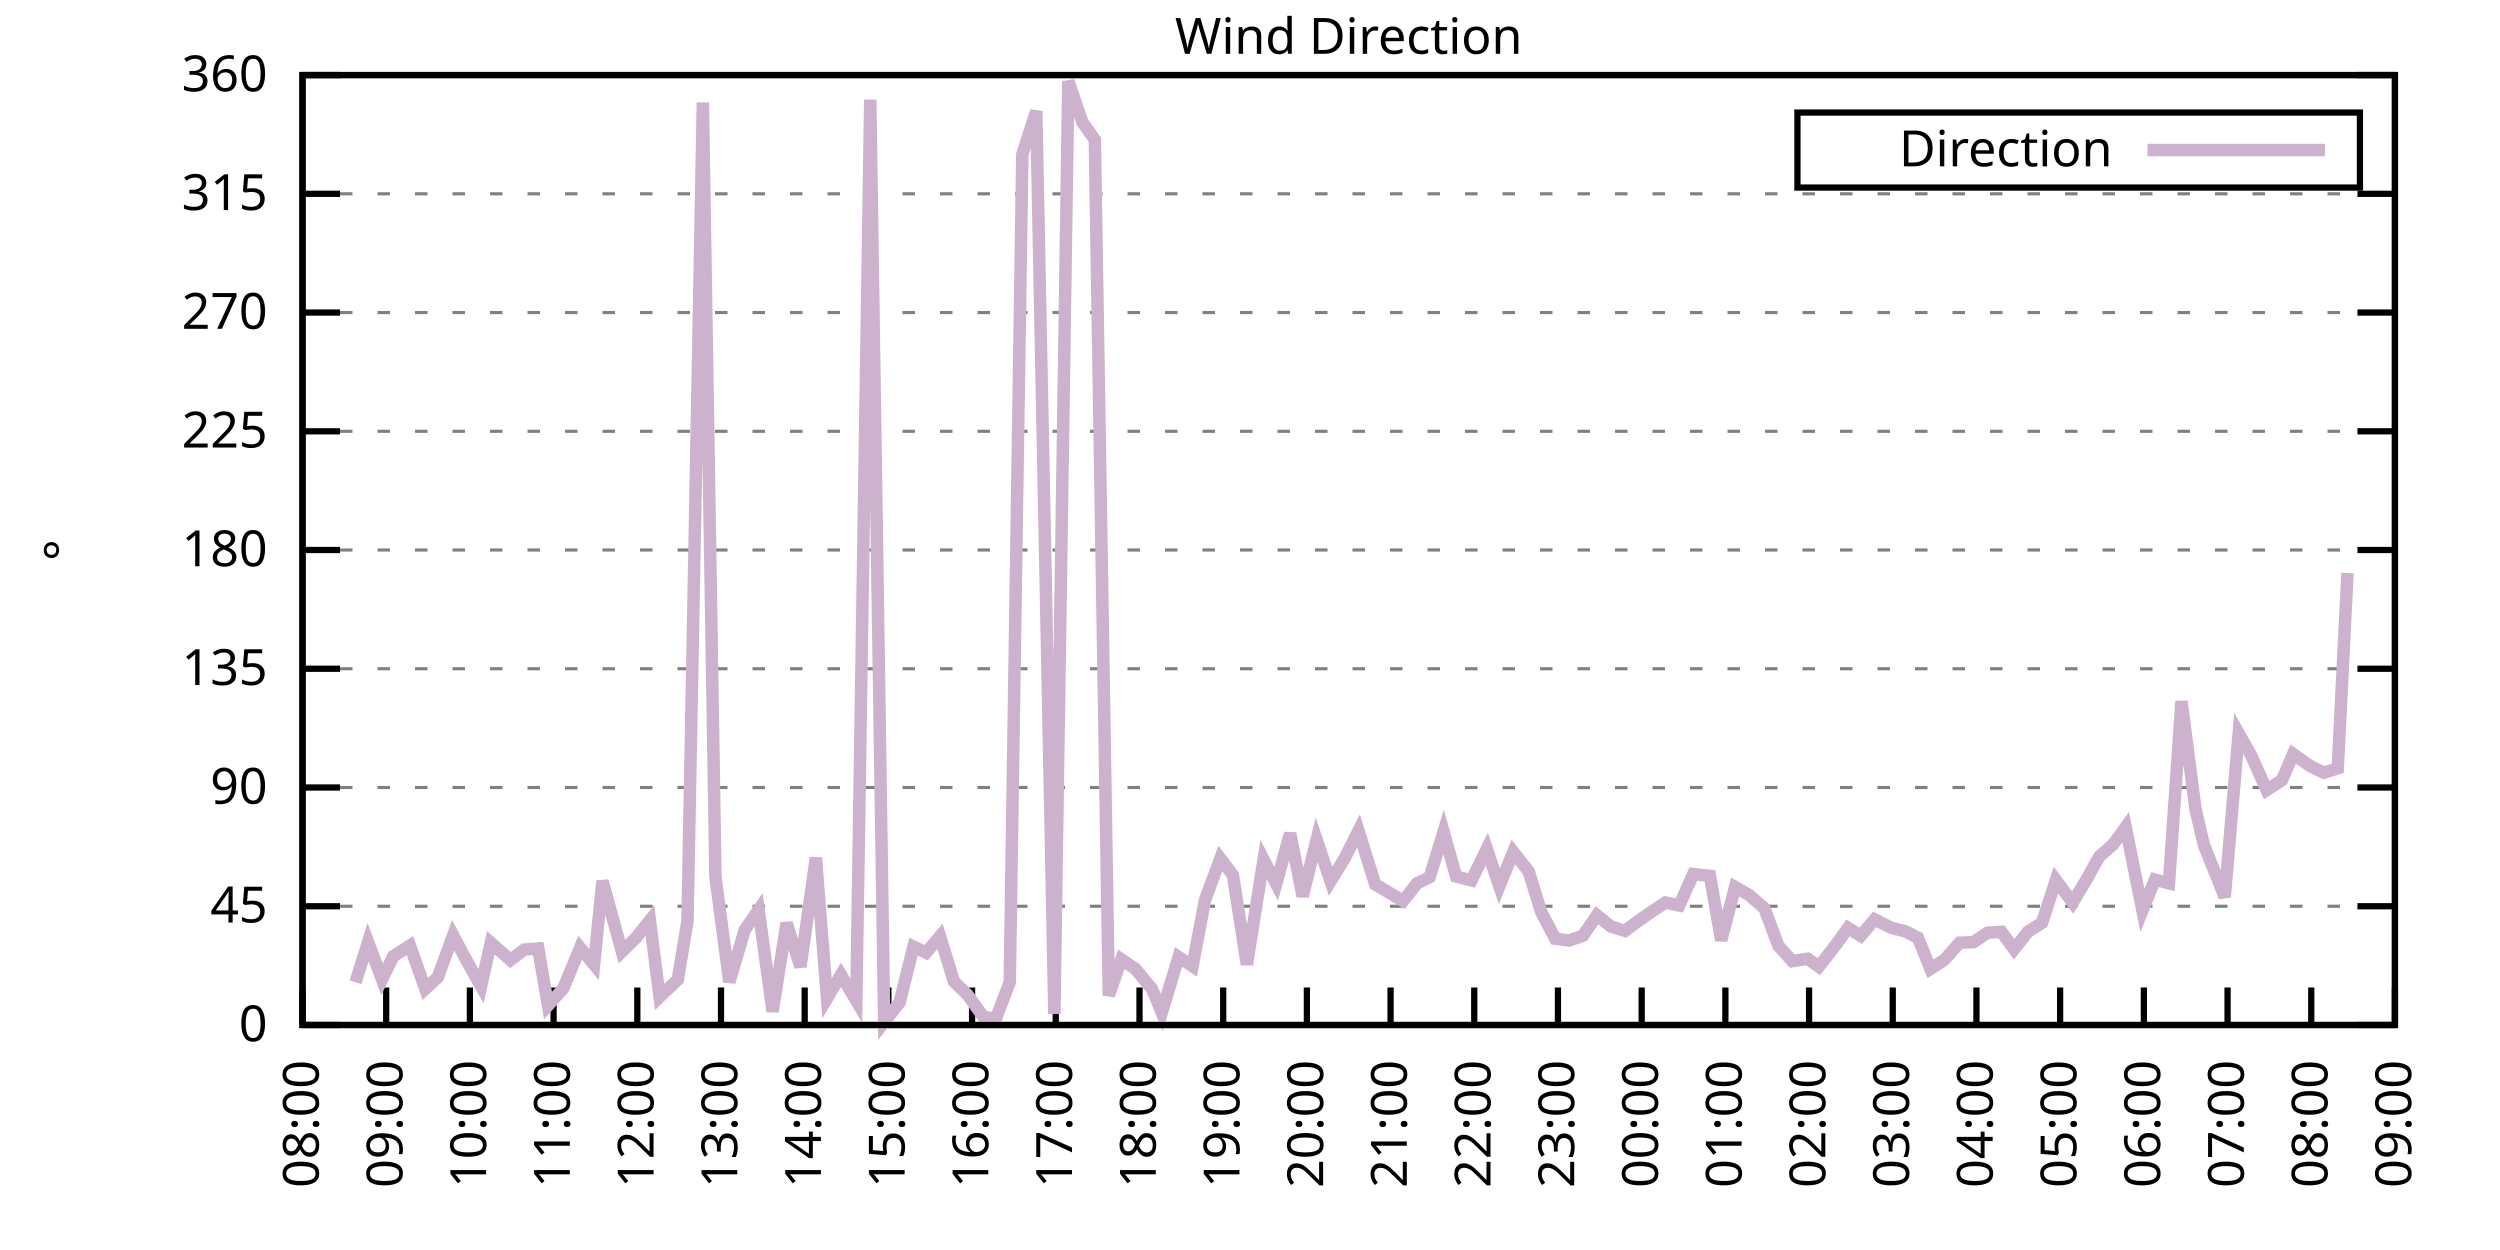
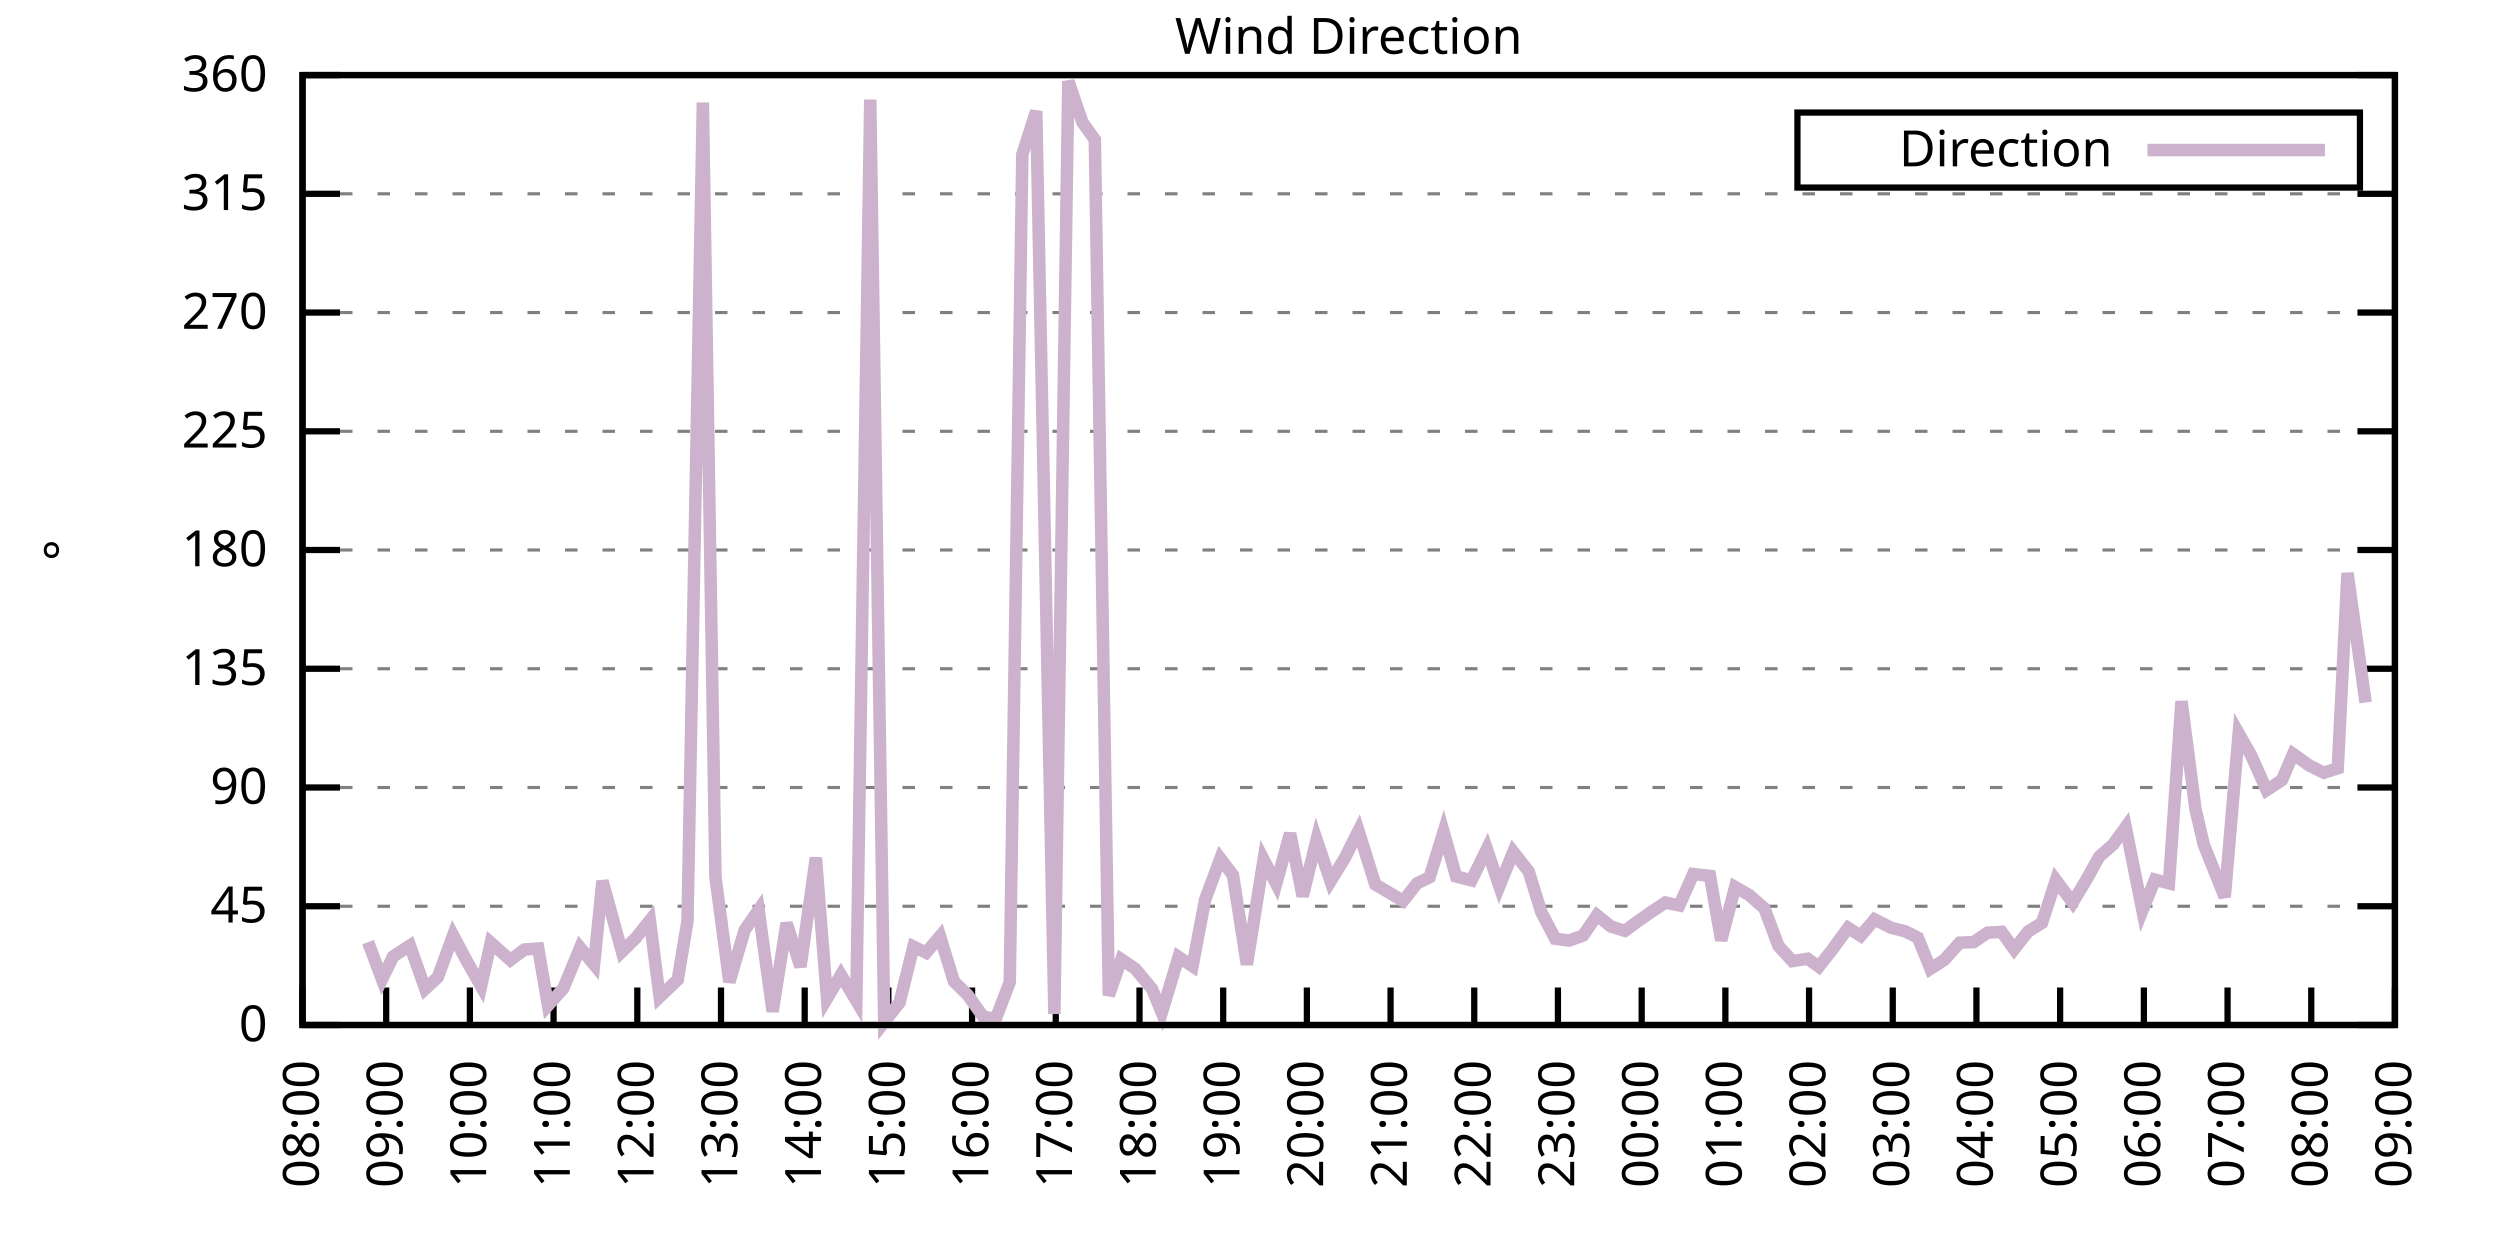
<svg xmlns="http://www.w3.org/2000/svg" xmlns:xlink="http://www.w3.org/1999/xlink" width="400" height="200" viewBox="0 0 400 200">
  <g id="gnuplot_canvas">
    <rect x="0" y="0" width="400" height="200" fill="none" />
    <defs>
      <circle id="gpDot" r="0.5" stroke-width="0.5" stroke="currentColor" />
      <path id="gpPt0" stroke-width="0.333" stroke="currentColor" d="M-1,0 h2 M0,-1 v2" />
      <path id="gpPt1" stroke-width="0.333" stroke="currentColor" d="M-1,-1 L1,1 M1,-1 L-1,1" />
      <path id="gpPt2" stroke-width="0.333" stroke="currentColor" d="M-1,0 L1,0 M0,-1 L0,1 M-1,-1 L1,1 M-1,1 L1,-1" />
      <rect id="gpPt3" stroke-width="0.333" stroke="currentColor" x="-1" y="-1" width="2" height="2" />
      <rect id="gpPt4" stroke-width="0.333" stroke="currentColor" fill="currentColor" x="-1" y="-1" width="2" height="2" />
      <circle id="gpPt5" stroke-width="0.333" stroke="currentColor" cx="0" cy="0" r="1" />
      <use xlink:href="#gpPt5" id="gpPt6" fill="currentColor" stroke="none" />
      <path id="gpPt7" stroke-width="0.333" stroke="currentColor" d="M0,-1.33 L-1.33,0.67 L1.33,0.67 z" />
      <use xlink:href="#gpPt7" id="gpPt8" fill="currentColor" stroke="none" />
      <use xlink:href="#gpPt7" id="gpPt9" stroke="currentColor" transform="rotate(180)" />
      <use xlink:href="#gpPt9" id="gpPt10" fill="currentColor" stroke="none" />
      <use xlink:href="#gpPt3" id="gpPt11" stroke="currentColor" transform="rotate(45)" />
      <use xlink:href="#gpPt11" id="gpPt12" fill="currentColor" stroke="none" />
      <path id="gpPt13" stroke-width="0.333" stroke="currentColor" d="M0,1.330 L1.265,0.411 L0.782,-1.067 L-0.782,-1.076 L-1.265,0.411 z" />
      <use xlink:href="#gpPt13" id="gpPt14" fill="currentColor" stroke="none" />
      <filter id="textbox" filterUnits="objectBoundingBox" x="0" y="0" height="1" width="1">
        <feFlood flood-color="white" flood-opacity="1" result="bgnd" />
        <feComposite in="SourceGraphic" in2="bgnd" operator="atop" />
      </filter>
      <filter id="greybox" filterUnits="objectBoundingBox" x="0" y="0" height="1" width="1">
        <feFlood flood-color="lightgrey" flood-opacity="1" result="grey" />
        <feComposite in="SourceGraphic" in2="grey" operator="atop" />
      </filter>
    </defs>
    <g fill="none" color="white" stroke="currentColor" stroke-width="1.00" stroke-linecap="butt" stroke-linejoin="miter">
</g>
    <g fill="none" color="black" stroke="currentColor" stroke-width="1.00" stroke-linecap="butt" stroke-linejoin="miter">
      <g stroke="none" shape-rendering="crispEdges">
        <polygon fill="rgb(255, 255, 255)" points="48.40,164.00 383.18,164.00 383.18,12.02 48.40,12.02 " />
      </g>
    </g>
    <g fill="none" color="black" stroke="currentColor" stroke-width="1.00" stroke-linecap="butt" stroke-linejoin="miter">
</g>
    <g fill="none" color="black" stroke="black" stroke-width="0.50" stroke-linecap="butt" stroke-linejoin="miter">
</g>
    <g fill="none" color="gray" stroke="currentColor" stroke-width="0.50" stroke-linecap="butt" stroke-linejoin="miter">
      <path stroke="gray" stroke-dasharray="2,4" class="gridline" d="M48.40,164.00 L383.19,164.00  " />
    </g>
    <g fill="none" color="gray" stroke="gray" stroke-width="1.00" stroke-linecap="butt" stroke-linejoin="miter">
</g>
    <g fill="none" color="black" stroke="currentColor" stroke-width="1.00" stroke-linecap="butt" stroke-linejoin="miter">
      <path stroke="black" d="M48.40,164.00 L54.40,164.00 M383.19,164.00 L377.19,164.00  " />
      <g transform="translate(42.80,166.60)" stroke="none" fill="black" font-family="Sans" font-size="8.00" text-anchor="end">
        <text>
          <tspan font-family="Sans"> 0</tspan>
        </text>
      </g>
    </g>
    <g fill="none" color="black" stroke="currentColor" stroke-width="1.00" stroke-linecap="butt" stroke-linejoin="miter">
</g>
    <g fill="none" color="black" stroke="black" stroke-width="0.50" stroke-linecap="butt" stroke-linejoin="miter">
</g>
    <g fill="none" color="gray" stroke="currentColor" stroke-width="0.50" stroke-linecap="butt" stroke-linejoin="miter">
      <path stroke="gray" stroke-dasharray="2,4" class="gridline" d="M48.40,145.00 L383.19,145.00  " />
    </g>
    <g fill="none" color="gray" stroke="gray" stroke-width="1.00" stroke-linecap="butt" stroke-linejoin="miter">
</g>
    <g fill="none" color="black" stroke="currentColor" stroke-width="1.00" stroke-linecap="butt" stroke-linejoin="miter">
      <path stroke="black" d="M48.40,145.00 L54.40,145.00 M383.19,145.00 L377.19,145.00  " />
      <g transform="translate(42.80,147.60)" stroke="none" fill="black" font-family="Sans" font-size="8.00" text-anchor="end">
        <text>
          <tspan font-family="Sans"> 45</tspan>
        </text>
      </g>
    </g>
    <g fill="none" color="black" stroke="currentColor" stroke-width="1.00" stroke-linecap="butt" stroke-linejoin="miter">
</g>
    <g fill="none" color="black" stroke="black" stroke-width="0.50" stroke-linecap="butt" stroke-linejoin="miter">
</g>
    <g fill="none" color="gray" stroke="currentColor" stroke-width="0.50" stroke-linecap="butt" stroke-linejoin="miter">
      <path stroke="gray" stroke-dasharray="2,4" class="gridline" d="M48.40,126.00 L383.19,126.00  " />
    </g>
    <g fill="none" color="gray" stroke="gray" stroke-width="1.00" stroke-linecap="butt" stroke-linejoin="miter">
</g>
    <g fill="none" color="black" stroke="currentColor" stroke-width="1.00" stroke-linecap="butt" stroke-linejoin="miter">
      <path stroke="black" d="M48.40,126.00 L54.40,126.00 M383.19,126.00 L377.19,126.00  " />
      <g transform="translate(42.80,128.60)" stroke="none" fill="black" font-family="Sans" font-size="8.00" text-anchor="end">
        <text>
          <tspan font-family="Sans"> 90</tspan>
        </text>
      </g>
    </g>
    <g fill="none" color="black" stroke="currentColor" stroke-width="1.00" stroke-linecap="butt" stroke-linejoin="miter">
</g>
    <g fill="none" color="black" stroke="black" stroke-width="0.50" stroke-linecap="butt" stroke-linejoin="miter">
</g>
    <g fill="none" color="gray" stroke="currentColor" stroke-width="0.50" stroke-linecap="butt" stroke-linejoin="miter">
      <path stroke="gray" stroke-dasharray="2,4" class="gridline" d="M48.40,107.00 L383.19,107.00  " />
    </g>
    <g fill="none" color="gray" stroke="gray" stroke-width="1.00" stroke-linecap="butt" stroke-linejoin="miter">
</g>
    <g fill="none" color="black" stroke="currentColor" stroke-width="1.00" stroke-linecap="butt" stroke-linejoin="miter">
      <path stroke="black" d="M48.40,107.00 L54.40,107.00 M383.19,107.00 L377.19,107.00  " />
      <g transform="translate(42.80,109.60)" stroke="none" fill="black" font-family="Sans" font-size="8.00" text-anchor="end">
        <text>
          <tspan font-family="Sans"> 135</tspan>
        </text>
      </g>
    </g>
    <g fill="none" color="black" stroke="currentColor" stroke-width="1.00" stroke-linecap="butt" stroke-linejoin="miter">
</g>
    <g fill="none" color="black" stroke="black" stroke-width="0.50" stroke-linecap="butt" stroke-linejoin="miter">
</g>
    <g fill="none" color="gray" stroke="currentColor" stroke-width="0.50" stroke-linecap="butt" stroke-linejoin="miter">
      <path stroke="gray" stroke-dasharray="2,4" class="gridline" d="M48.40,88.00 L383.19,88.00  " />
    </g>
    <g fill="none" color="gray" stroke="gray" stroke-width="1.00" stroke-linecap="butt" stroke-linejoin="miter">
</g>
    <g fill="none" color="black" stroke="currentColor" stroke-width="1.00" stroke-linecap="butt" stroke-linejoin="miter">
      <path stroke="black" d="M48.40,88.00 L54.40,88.00 M383.19,88.00 L377.19,88.00  " />
      <g transform="translate(42.80,90.60)" stroke="none" fill="black" font-family="Sans" font-size="8.00" text-anchor="end">
        <text>
          <tspan font-family="Sans"> 180</tspan>
        </text>
      </g>
    </g>
    <g fill="none" color="black" stroke="currentColor" stroke-width="1.00" stroke-linecap="butt" stroke-linejoin="miter">
</g>
    <g fill="none" color="black" stroke="black" stroke-width="0.50" stroke-linecap="butt" stroke-linejoin="miter">
</g>
    <g fill="none" color="gray" stroke="currentColor" stroke-width="0.50" stroke-linecap="butt" stroke-linejoin="miter">
      <path stroke="gray" stroke-dasharray="2,4" class="gridline" d="M48.40,69.01 L383.19,69.01  " />
    </g>
    <g fill="none" color="gray" stroke="gray" stroke-width="1.00" stroke-linecap="butt" stroke-linejoin="miter">
</g>
    <g fill="none" color="black" stroke="currentColor" stroke-width="1.00" stroke-linecap="butt" stroke-linejoin="miter">
      <path stroke="black" d="M48.40,69.01 L54.40,69.01 M383.19,69.01 L377.19,69.01  " />
      <g transform="translate(42.80,71.61)" stroke="none" fill="black" font-family="Sans" font-size="8.00" text-anchor="end">
        <text>
          <tspan font-family="Sans"> 225</tspan>
        </text>
      </g>
    </g>
    <g fill="none" color="black" stroke="currentColor" stroke-width="1.00" stroke-linecap="butt" stroke-linejoin="miter">
</g>
    <g fill="none" color="black" stroke="black" stroke-width="0.50" stroke-linecap="butt" stroke-linejoin="miter">
</g>
    <g fill="none" color="gray" stroke="currentColor" stroke-width="0.50" stroke-linecap="butt" stroke-linejoin="miter">
      <path stroke="gray" stroke-dasharray="2,4" class="gridline" d="M48.40,50.01 L383.19,50.01  " />
    </g>
    <g fill="none" color="gray" stroke="gray" stroke-width="1.00" stroke-linecap="butt" stroke-linejoin="miter">
</g>
    <g fill="none" color="black" stroke="currentColor" stroke-width="1.00" stroke-linecap="butt" stroke-linejoin="miter">
      <path stroke="black" d="M48.40,50.01 L54.40,50.01 M383.19,50.01 L377.19,50.01  " />
      <g transform="translate(42.80,52.61)" stroke="none" fill="black" font-family="Sans" font-size="8.00" text-anchor="end">
        <text>
          <tspan font-family="Sans"> 270</tspan>
        </text>
      </g>
    </g>
    <g fill="none" color="black" stroke="currentColor" stroke-width="1.00" stroke-linecap="butt" stroke-linejoin="miter">
</g>
    <g fill="none" color="black" stroke="black" stroke-width="0.50" stroke-linecap="butt" stroke-linejoin="miter">
</g>
    <g fill="none" color="gray" stroke="currentColor" stroke-width="0.50" stroke-linecap="butt" stroke-linejoin="miter">
      <path stroke="gray" stroke-dasharray="2,4" class="gridline" d="M48.40,31.01 L383.19,31.01  " />
    </g>
    <g fill="none" color="gray" stroke="gray" stroke-width="1.00" stroke-linecap="butt" stroke-linejoin="miter">
</g>
    <g fill="none" color="black" stroke="currentColor" stroke-width="1.00" stroke-linecap="butt" stroke-linejoin="miter">
      <path stroke="black" d="M48.40,31.01 L54.40,31.01 M383.19,31.01 L377.19,31.01  " />
      <g transform="translate(42.80,33.61)" stroke="none" fill="black" font-family="Sans" font-size="8.00" text-anchor="end">
        <text>
          <tspan font-family="Sans"> 315</tspan>
        </text>
      </g>
    </g>
    <g fill="none" color="black" stroke="currentColor" stroke-width="1.00" stroke-linecap="butt" stroke-linejoin="miter">
</g>
    <g fill="none" color="black" stroke="black" stroke-width="0.50" stroke-linecap="butt" stroke-linejoin="miter">
</g>
    <g fill="none" color="gray" stroke="currentColor" stroke-width="0.50" stroke-linecap="butt" stroke-linejoin="miter">
      <path stroke="gray" stroke-dasharray="2,4" class="gridline" d="M48.40,12.01 L383.19,12.01  " />
    </g>
    <g fill="none" color="gray" stroke="gray" stroke-width="1.00" stroke-linecap="butt" stroke-linejoin="miter">
</g>
    <g fill="none" color="black" stroke="currentColor" stroke-width="1.00" stroke-linecap="butt" stroke-linejoin="miter">
      <path stroke="black" d="M48.40,12.01 L54.40,12.01 M383.19,12.01 L377.19,12.01  " />
      <g transform="translate(42.80,14.61)" stroke="none" fill="black" font-family="Sans" font-size="8.00" text-anchor="end">
        <text>
          <tspan font-family="Sans"> 360</tspan>
        </text>
      </g>
    </g>
    <g fill="none" color="black" stroke="currentColor" stroke-width="1.00" stroke-linecap="butt" stroke-linejoin="miter">
      <path stroke="black" d="M48.40,164.00 L48.40,158.00  " />
      <g transform="translate(51.00,169.60) rotate(270.00)" stroke="none" fill="black" font-family="Sans" font-size="8.00" text-anchor="end">
        <text>
          <tspan font-family="Sans">08:00</tspan>
        </text>
      </g>
    </g>
    <g fill="none" color="black" stroke="currentColor" stroke-width="1.00" stroke-linecap="butt" stroke-linejoin="miter">
      <path stroke="black" d="M61.79,164.00 L61.79,158.00  " />
      <g transform="translate(64.39,169.60) rotate(270.00)" stroke="none" fill="black" font-family="Sans" font-size="8.00" text-anchor="end">
        <text>
          <tspan font-family="Sans">09:00</tspan>
        </text>
      </g>
    </g>
    <g fill="none" color="black" stroke="currentColor" stroke-width="1.00" stroke-linecap="butt" stroke-linejoin="miter">
      <path stroke="black" d="M75.18,164.00 L75.18,158.00  " />
      <g transform="translate(77.78,169.60) rotate(270.00)" stroke="none" fill="black" font-family="Sans" font-size="8.00" text-anchor="end">
        <text>
          <tspan font-family="Sans">10:00</tspan>
        </text>
      </g>
    </g>
    <g fill="none" color="black" stroke="currentColor" stroke-width="1.00" stroke-linecap="butt" stroke-linejoin="miter">
      <path stroke="black" d="M88.57,164.00 L88.57,158.00  " />
      <g transform="translate(91.17,169.60) rotate(270.00)" stroke="none" fill="black" font-family="Sans" font-size="8.00" text-anchor="end">
        <text>
          <tspan font-family="Sans">11:00</tspan>
        </text>
      </g>
    </g>
    <g fill="none" color="black" stroke="currentColor" stroke-width="1.00" stroke-linecap="butt" stroke-linejoin="miter">
      <path stroke="black" d="M101.97,164.00 L101.97,158.00  " />
      <g transform="translate(104.57,169.60) rotate(270.00)" stroke="none" fill="black" font-family="Sans" font-size="8.00" text-anchor="end">
        <text>
          <tspan font-family="Sans">12:00</tspan>
        </text>
      </g>
    </g>
    <g fill="none" color="black" stroke="currentColor" stroke-width="1.00" stroke-linecap="butt" stroke-linejoin="miter">
      <path stroke="black" d="M115.36,164.00 L115.36,158.00  " />
      <g transform="translate(117.96,169.60) rotate(270.00)" stroke="none" fill="black" font-family="Sans" font-size="8.00" text-anchor="end">
        <text>
          <tspan font-family="Sans">13:00</tspan>
        </text>
      </g>
    </g>
    <g fill="none" color="black" stroke="currentColor" stroke-width="1.00" stroke-linecap="butt" stroke-linejoin="miter">
      <path stroke="black" d="M128.75,164.00 L128.75,158.00  " />
      <g transform="translate(131.35,169.60) rotate(270.00)" stroke="none" fill="black" font-family="Sans" font-size="8.00" text-anchor="end">
        <text>
          <tspan font-family="Sans">14:00</tspan>
        </text>
      </g>
    </g>
    <g fill="none" color="black" stroke="currentColor" stroke-width="1.00" stroke-linecap="butt" stroke-linejoin="miter">
      <path stroke="black" d="M142.14,164.00 L142.14,158.00  " />
      <g transform="translate(144.74,169.60) rotate(270.00)" stroke="none" fill="black" font-family="Sans" font-size="8.00" text-anchor="end">
        <text>
          <tspan font-family="Sans">15:00</tspan>
        </text>
      </g>
    </g>
    <g fill="none" color="black" stroke="currentColor" stroke-width="1.00" stroke-linecap="butt" stroke-linejoin="miter">
      <path stroke="black" d="M155.53,164.00 L155.53,158.00  " />
      <g transform="translate(158.13,169.60) rotate(270.00)" stroke="none" fill="black" font-family="Sans" font-size="8.00" text-anchor="end">
        <text>
          <tspan font-family="Sans">16:00</tspan>
        </text>
      </g>
    </g>
    <g fill="none" color="black" stroke="currentColor" stroke-width="1.00" stroke-linecap="butt" stroke-linejoin="miter">
      <path stroke="black" d="M168.92,164.00 L168.92,158.00  " />
      <g transform="translate(171.52,169.60) rotate(270.00)" stroke="none" fill="black" font-family="Sans" font-size="8.00" text-anchor="end">
        <text>
          <tspan font-family="Sans">17:00</tspan>
        </text>
      </g>
    </g>
    <g fill="none" color="black" stroke="currentColor" stroke-width="1.00" stroke-linecap="butt" stroke-linejoin="miter">
      <path stroke="black" d="M182.32,164.00 L182.32,158.00  " />
      <g transform="translate(184.92,169.60) rotate(270.00)" stroke="none" fill="black" font-family="Sans" font-size="8.00" text-anchor="end">
        <text>
          <tspan font-family="Sans">18:00</tspan>
        </text>
      </g>
    </g>
    <g fill="none" color="black" stroke="currentColor" stroke-width="1.00" stroke-linecap="butt" stroke-linejoin="miter">
      <path stroke="black" d="M195.71,164.00 L195.71,158.00  " />
      <g transform="translate(198.31,169.60) rotate(270.00)" stroke="none" fill="black" font-family="Sans" font-size="8.00" text-anchor="end">
        <text>
          <tspan font-family="Sans">19:00</tspan>
        </text>
      </g>
    </g>
    <g fill="none" color="black" stroke="currentColor" stroke-width="1.00" stroke-linecap="butt" stroke-linejoin="miter">
      <path stroke="black" d="M209.10,164.00 L209.10,158.00  " />
      <g transform="translate(211.70,169.60) rotate(270.00)" stroke="none" fill="black" font-family="Sans" font-size="8.00" text-anchor="end">
        <text>
          <tspan font-family="Sans">20:00</tspan>
        </text>
      </g>
    </g>
    <g fill="none" color="black" stroke="currentColor" stroke-width="1.00" stroke-linecap="butt" stroke-linejoin="miter">
      <path stroke="black" d="M222.49,164.00 L222.49,158.00  " />
      <g transform="translate(225.09,169.60) rotate(270.00)" stroke="none" fill="black" font-family="Sans" font-size="8.00" text-anchor="end">
        <text>
          <tspan font-family="Sans">21:00</tspan>
        </text>
      </g>
    </g>
    <g fill="none" color="black" stroke="currentColor" stroke-width="1.00" stroke-linecap="butt" stroke-linejoin="miter">
      <path stroke="black" d="M235.88,164.00 L235.88,158.00  " />
      <g transform="translate(238.48,169.60) rotate(270.00)" stroke="none" fill="black" font-family="Sans" font-size="8.00" text-anchor="end">
        <text>
          <tspan font-family="Sans">22:00</tspan>
        </text>
      </g>
    </g>
    <g fill="none" color="black" stroke="currentColor" stroke-width="1.00" stroke-linecap="butt" stroke-linejoin="miter">
      <path stroke="black" d="M249.27,164.00 L249.27,158.00  " />
      <g transform="translate(251.87,169.60) rotate(270.00)" stroke="none" fill="black" font-family="Sans" font-size="8.00" text-anchor="end">
        <text>
          <tspan font-family="Sans">23:00</tspan>
        </text>
      </g>
    </g>
    <g fill="none" color="black" stroke="currentColor" stroke-width="1.00" stroke-linecap="butt" stroke-linejoin="miter">
      <path stroke="black" d="M262.67,164.00 L262.67,158.00  " />
      <g transform="translate(265.27,169.60) rotate(270.00)" stroke="none" fill="black" font-family="Sans" font-size="8.00" text-anchor="end">
        <text>
          <tspan font-family="Sans">00:00</tspan>
        </text>
      </g>
    </g>
    <g fill="none" color="black" stroke="currentColor" stroke-width="1.00" stroke-linecap="butt" stroke-linejoin="miter">
      <path stroke="black" d="M276.06,164.00 L276.06,158.00  " />
      <g transform="translate(278.66,169.60) rotate(270.00)" stroke="none" fill="black" font-family="Sans" font-size="8.00" text-anchor="end">
        <text>
          <tspan font-family="Sans">01:00</tspan>
        </text>
      </g>
    </g>
    <g fill="none" color="black" stroke="currentColor" stroke-width="1.00" stroke-linecap="butt" stroke-linejoin="miter">
      <path stroke="black" d="M289.45,164.00 L289.45,158.00  " />
      <g transform="translate(292.05,169.60) rotate(270.00)" stroke="none" fill="black" font-family="Sans" font-size="8.00" text-anchor="end">
        <text>
          <tspan font-family="Sans">02:00</tspan>
        </text>
      </g>
    </g>
    <g fill="none" color="black" stroke="currentColor" stroke-width="1.00" stroke-linecap="butt" stroke-linejoin="miter">
      <path stroke="black" d="M302.84,164.00 L302.84,158.00  " />
      <g transform="translate(305.44,169.60) rotate(270.00)" stroke="none" fill="black" font-family="Sans" font-size="8.00" text-anchor="end">
        <text>
          <tspan font-family="Sans">03:00</tspan>
        </text>
      </g>
    </g>
    <g fill="none" color="black" stroke="currentColor" stroke-width="1.00" stroke-linecap="butt" stroke-linejoin="miter">
      <path stroke="black" d="M316.23,164.00 L316.23,158.00  " />
      <g transform="translate(318.83,169.60) rotate(270.00)" stroke="none" fill="black" font-family="Sans" font-size="8.00" text-anchor="end">
        <text>
          <tspan font-family="Sans">04:00</tspan>
        </text>
      </g>
    </g>
    <g fill="none" color="black" stroke="currentColor" stroke-width="1.00" stroke-linecap="butt" stroke-linejoin="miter">
      <path stroke="black" d="M329.62,164.00 L329.62,158.00  " />
      <g transform="translate(332.22,169.60) rotate(270.00)" stroke="none" fill="black" font-family="Sans" font-size="8.00" text-anchor="end">
        <text>
          <tspan font-family="Sans">05:00</tspan>
        </text>
      </g>
    </g>
    <g fill="none" color="black" stroke="currentColor" stroke-width="1.00" stroke-linecap="butt" stroke-linejoin="miter">
      <path stroke="black" d="M343.02,164.00 L343.02,158.00  " />
      <g transform="translate(345.62,169.60) rotate(270.00)" stroke="none" fill="black" font-family="Sans" font-size="8.00" text-anchor="end">
        <text>
          <tspan font-family="Sans">06:00</tspan>
        </text>
      </g>
    </g>
    <g fill="none" color="black" stroke="currentColor" stroke-width="1.00" stroke-linecap="butt" stroke-linejoin="miter">
      <path stroke="black" d="M356.41,164.00 L356.41,158.00  " />
      <g transform="translate(359.01,169.60) rotate(270.00)" stroke="none" fill="black" font-family="Sans" font-size="8.00" text-anchor="end">
        <text>
          <tspan font-family="Sans">07:00</tspan>
        </text>
      </g>
    </g>
    <g fill="none" color="black" stroke="currentColor" stroke-width="1.00" stroke-linecap="butt" stroke-linejoin="miter">
      <path stroke="black" d="M369.80,164.00 L369.80,158.00  " />
      <g transform="translate(372.40,169.60) rotate(270.00)" stroke="none" fill="black" font-family="Sans" font-size="8.00" text-anchor="end">
        <text>
          <tspan font-family="Sans">08:00</tspan>
        </text>
      </g>
    </g>
    <g fill="none" color="black" stroke="currentColor" stroke-width="1.00" stroke-linecap="butt" stroke-linejoin="miter">
      <path stroke="black" d="M383.19,164.00 L383.19,158.00  " />
      <g transform="translate(385.79,169.60) rotate(270.00)" stroke="none" fill="black" font-family="Sans" font-size="8.00" text-anchor="end">
        <text>
          <tspan font-family="Sans">09:00</tspan>
        </text>
      </g>
    </g>
    <g fill="none" color="black" stroke="currentColor" stroke-width="1.00" stroke-linecap="butt" stroke-linejoin="miter">
</g>
    <g fill="none" color="black" stroke="currentColor" stroke-width="1.00" stroke-linecap="butt" stroke-linejoin="miter">
      <path stroke="black" d="M48.40,12.01 L48.40,164.00 L383.19,164.00 L383.19,12.01 L48.40,12.01 Z  " />
    </g>
    <g fill="none" color="black" stroke="currentColor" stroke-width="1.00" stroke-linecap="butt" stroke-linejoin="miter">
</g>
    <g fill="none" color="black" stroke="currentColor" stroke-width="1.00" stroke-linecap="butt" stroke-linejoin="miter">
      <path stroke="black" d="M287.59,30.01 L287.59,18.01 L377.59,18.01 L377.59,30.01 L287.59,30.01 Z  " />
    </g>
    <g id="Wind_direction_plot_1">
      <g fill="none" color="white" stroke="black" stroke-width="2.00" stroke-linecap="butt" stroke-linejoin="miter">
</g>
      <g fill="none" color="black" stroke="currentColor" stroke-width="2.00" stroke-linecap="butt" stroke-linejoin="miter">
        <g transform="translate(337.99,26.61)" stroke="none" fill="black" font-family="Sans" font-size="8.00" text-anchor="end">
          <text>
            <tspan font-family="Sans">Direction</tspan>
          </text>
        </g>
      </g>
      <g fill="none" color="black" stroke="currentColor" stroke-width="2.00" stroke-linecap="butt" stroke-linejoin="miter">
-         <path stroke="rgb(204, 178, 204)" d="M343.59,24.01 L371.99,24.01 M56.88,157.16 L58.89,150.74 L61.12,156.70 L62.91,153.02 L65.59,151.29 L68.04,158.22   L70.05,156.36 L72.50,149.65 L74.74,153.87 L76.97,157.79 L78.53,150.83 L81.66,153.61 L83.89,151.93 L86.12,151.76   L87.68,160.88 L90.14,158.13 L92.82,151.63 L95.05,154.33 L96.39,140.95 L99.51,152.26 L101.74,150.07 L103.98,147.28   L105.54,159.52 L108.44,156.74 L110.00,147.37 L112.46,16.40 L114.47,140.31 L116.70,157.12 L119.15,148.80 L121.38,145.59   L123.62,161.85 L125.85,147.70 L128.08,154.67 L130.54,137.23 L132.32,159.74 L134.55,155.98 L137.01,160.12 L139.24,15.94   L141.47,163.54 L143.93,160.41 L146.16,151.46 L148.17,152.43 L150.40,149.81 L152.63,157.03 L154.86,159.23 L157.32,162.69   L159.33,162.99 L161.56,157.16 L163.57,24.72 L165.80,17.79 L168.70,162.23 L170.93,12.98 L173.17,19.53 L175.17,22.35   L177.41,159.27 L179.41,153.49 L181.65,155.01 L184.32,158.22 L185.89,162.02 L188.57,153.11 L190.80,154.59 L192.81,143.99   L195.26,137.36 L197.27,140.02 L199.50,154.33 L202.18,137.53 L204.19,141.41 L206.42,133.35 L208.43,143.40 L210.66,134.36   L212.89,140.99 L215.13,137.36 L217.36,132.93 L220.04,141.50 L224.50,144.16 L226.73,141.33 L228.74,140.36 L230.97,133.10   L232.98,140.23 L235.44,140.86 L237.89,135.84 L239.90,141.79 L242.13,136.30 L244.59,139.43 L246.60,145.93 L248.83,150.19   L251.06,150.49 L253.29,149.69 L255.52,146.44 L257.76,148.25 L259.99,148.93 L262.00,147.45 L264.23,145.89 L266.46,144.41   L268.69,144.87 L270.92,139.85 L273.60,140.15 L275.39,150.45 L277.62,141.92 L279.85,143.19 L282.31,145.34 L284.54,151.33   L286.77,153.78 L289.23,153.40 L291.01,154.67 L293.24,151.84 L295.70,148.46 L297.71,149.73 L299.94,147.11 L302.62,148.46   L304.85,149.01 L306.86,150.03 L308.87,155.01 L311.10,153.57 L313.55,150.83 L315.79,150.74 L318.02,149.22 L320.25,149.10   L322.26,151.88 L324.49,149.05 L326.72,147.66 L328.95,140.82 L331.63,144.41 L333.86,140.69 L335.87,137.06 L338.10,135.12   L340.11,132.34 L342.79,145.68 L344.80,140.74 L347.03,141.33 L349.04,112.20 L351.27,129.42 L352.61,135.16 L355.96,143.52   L358.19,117.35 L360.20,120.89 L362.66,126.42 L365.11,124.82 L366.90,120.64 L369.58,122.54 L371.81,123.64 L374.04,122.92   L375.60,91.68  " />
+         <path stroke="rgb(204, 178, 204)" d="M343.59,24.01 L371.99,24.01 M58.89,150.74 L61.12,156.70 L62.91,153.02 L65.59,151.29 L68.04,158.22 L70.05,156.36   L72.50,149.65 L74.74,153.87 L76.97,157.79 L78.53,150.83 L81.66,153.61 L83.89,151.93 L86.12,151.76 L87.68,160.88   L90.14,158.13 L92.82,151.63 L95.05,154.33 L96.39,140.95 L99.51,152.26 L101.74,150.07 L103.98,147.28 L105.54,159.52   L108.44,156.74 L110.00,147.37 L112.46,16.40 L114.47,140.31 L116.70,157.12 L119.15,148.80 L121.38,145.59 L123.62,161.85   L125.85,147.70 L128.08,154.67 L130.54,137.23 L132.32,159.74 L134.55,155.98 L137.01,160.12 L139.24,15.94 L141.47,163.54   L143.93,160.41 L146.16,151.46 L148.17,152.43 L150.40,149.81 L152.63,157.03 L154.86,159.23 L157.32,162.69 L159.33,162.99   L161.56,157.16 L163.57,24.72 L165.80,17.79 L168.70,162.23 L170.93,12.98 L173.17,19.53 L175.17,22.35 L177.41,159.27   L179.41,153.49 L181.65,155.01 L184.32,158.22 L185.89,162.02 L188.57,153.11 L190.80,154.59 L192.81,143.99 L195.26,137.36   L197.27,140.02 L199.50,154.33 L202.18,137.53 L204.19,141.41 L206.42,133.35 L208.43,143.40 L210.66,134.36 L212.89,140.99   L215.13,137.36 L217.36,132.93 L220.04,141.50 L224.50,144.16 L226.73,141.33 L228.74,140.36 L230.97,133.10 L232.98,140.23   L235.44,140.86 L237.89,135.84 L239.90,141.79 L242.13,136.30 L244.59,139.43 L246.60,145.93 L248.83,150.19 L251.06,150.49   L253.29,149.69 L255.52,146.44 L257.76,148.25 L259.99,148.93 L262.00,147.45 L264.23,145.89 L266.46,144.41 L268.69,144.87   L270.92,139.85 L273.60,140.15 L275.39,150.45 L277.62,141.92 L279.85,143.19 L282.31,145.34 L284.54,151.33 L286.77,153.78   L289.23,153.40 L291.01,154.67 L293.24,151.84 L295.70,148.46 L297.71,149.73 L299.94,147.11 L302.62,148.46 L304.85,149.01   L306.86,150.03 L308.87,155.01 L311.10,153.57 L313.55,150.83 L315.79,150.74 L318.02,149.22 L320.25,149.10 L322.26,151.88   L324.49,149.05 L326.72,147.66 L328.95,140.82 L331.63,144.41 L333.86,140.69 L335.87,137.06 L338.10,135.12 L340.11,132.34   L342.79,145.68 L344.80,140.74 L347.03,141.33 L349.04,112.20 L351.27,129.42 L352.61,135.16 L355.96,143.52 L358.19,117.35   L360.20,120.89 L362.66,126.42 L365.11,124.82 L366.90,120.64 L369.58,122.54 L371.81,123.64 L374.04,122.92 L375.60,91.68   L378.50,112.41  " />
      </g>
    </g>
    <g fill="none" color="black" stroke="currentColor" stroke-width="2.00" stroke-linecap="butt" stroke-linejoin="miter">
</g>
    <g fill="none" color="black" stroke="black" stroke-width="1.00" stroke-linecap="butt" stroke-linejoin="miter">
</g>
    <g fill="none" color="black" stroke="currentColor" stroke-width="1.00" stroke-linecap="butt" stroke-linejoin="miter">
      <path stroke="black" d="M48.40,12.01 L48.40,164.00 L383.19,164.00 L383.19,12.01 L48.40,12.01 Z  " />
      <g transform="translate(12.80,88.01) rotate(270.00)" stroke="none" fill="black" font-family="Sans" font-size="8.00" text-anchor="middle">
        <text>
          <tspan font-family="Sans">°</tspan>
        </text>
      </g>
    </g>
    <g fill="none" color="black" stroke="currentColor" stroke-width="1.00" stroke-linecap="butt" stroke-linejoin="miter">
</g>
    <g fill="none" color="black" stroke="currentColor" stroke-width="1.00" stroke-linecap="butt" stroke-linejoin="miter">
      <g transform="translate(215.79,8.61)" stroke="none" fill="black" font-family="Sans" font-size="8.00" text-anchor="middle">
        <text>
          <tspan font-family="Sans">Wind Direction</tspan>
        </text>
      </g>
    </g>
    <g fill="none" color="black" stroke="currentColor" stroke-width="1.00" stroke-linecap="butt" stroke-linejoin="miter">
</g>
  </g>
</svg>
